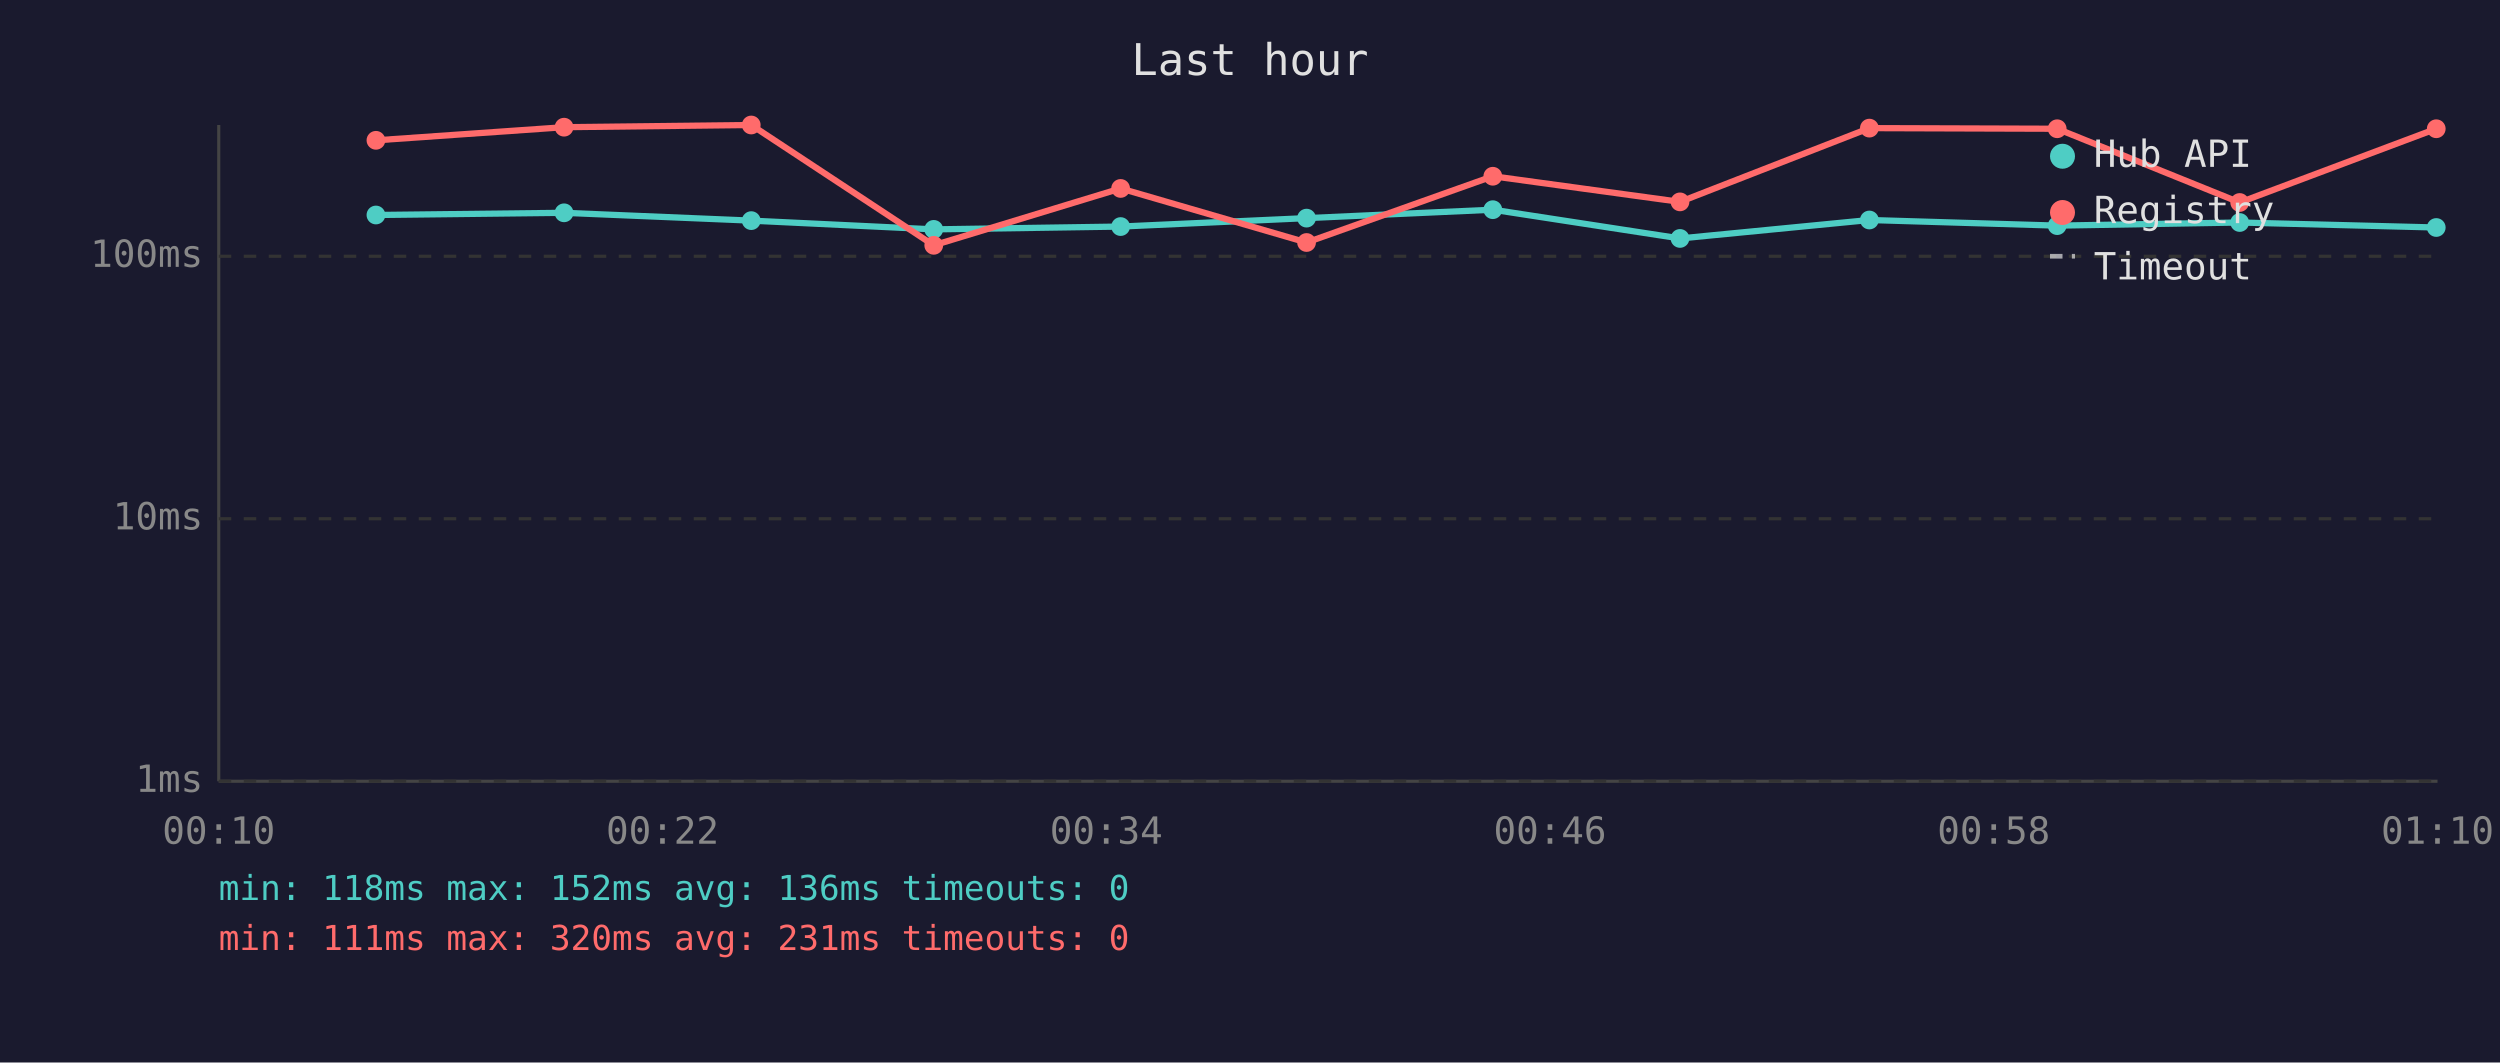
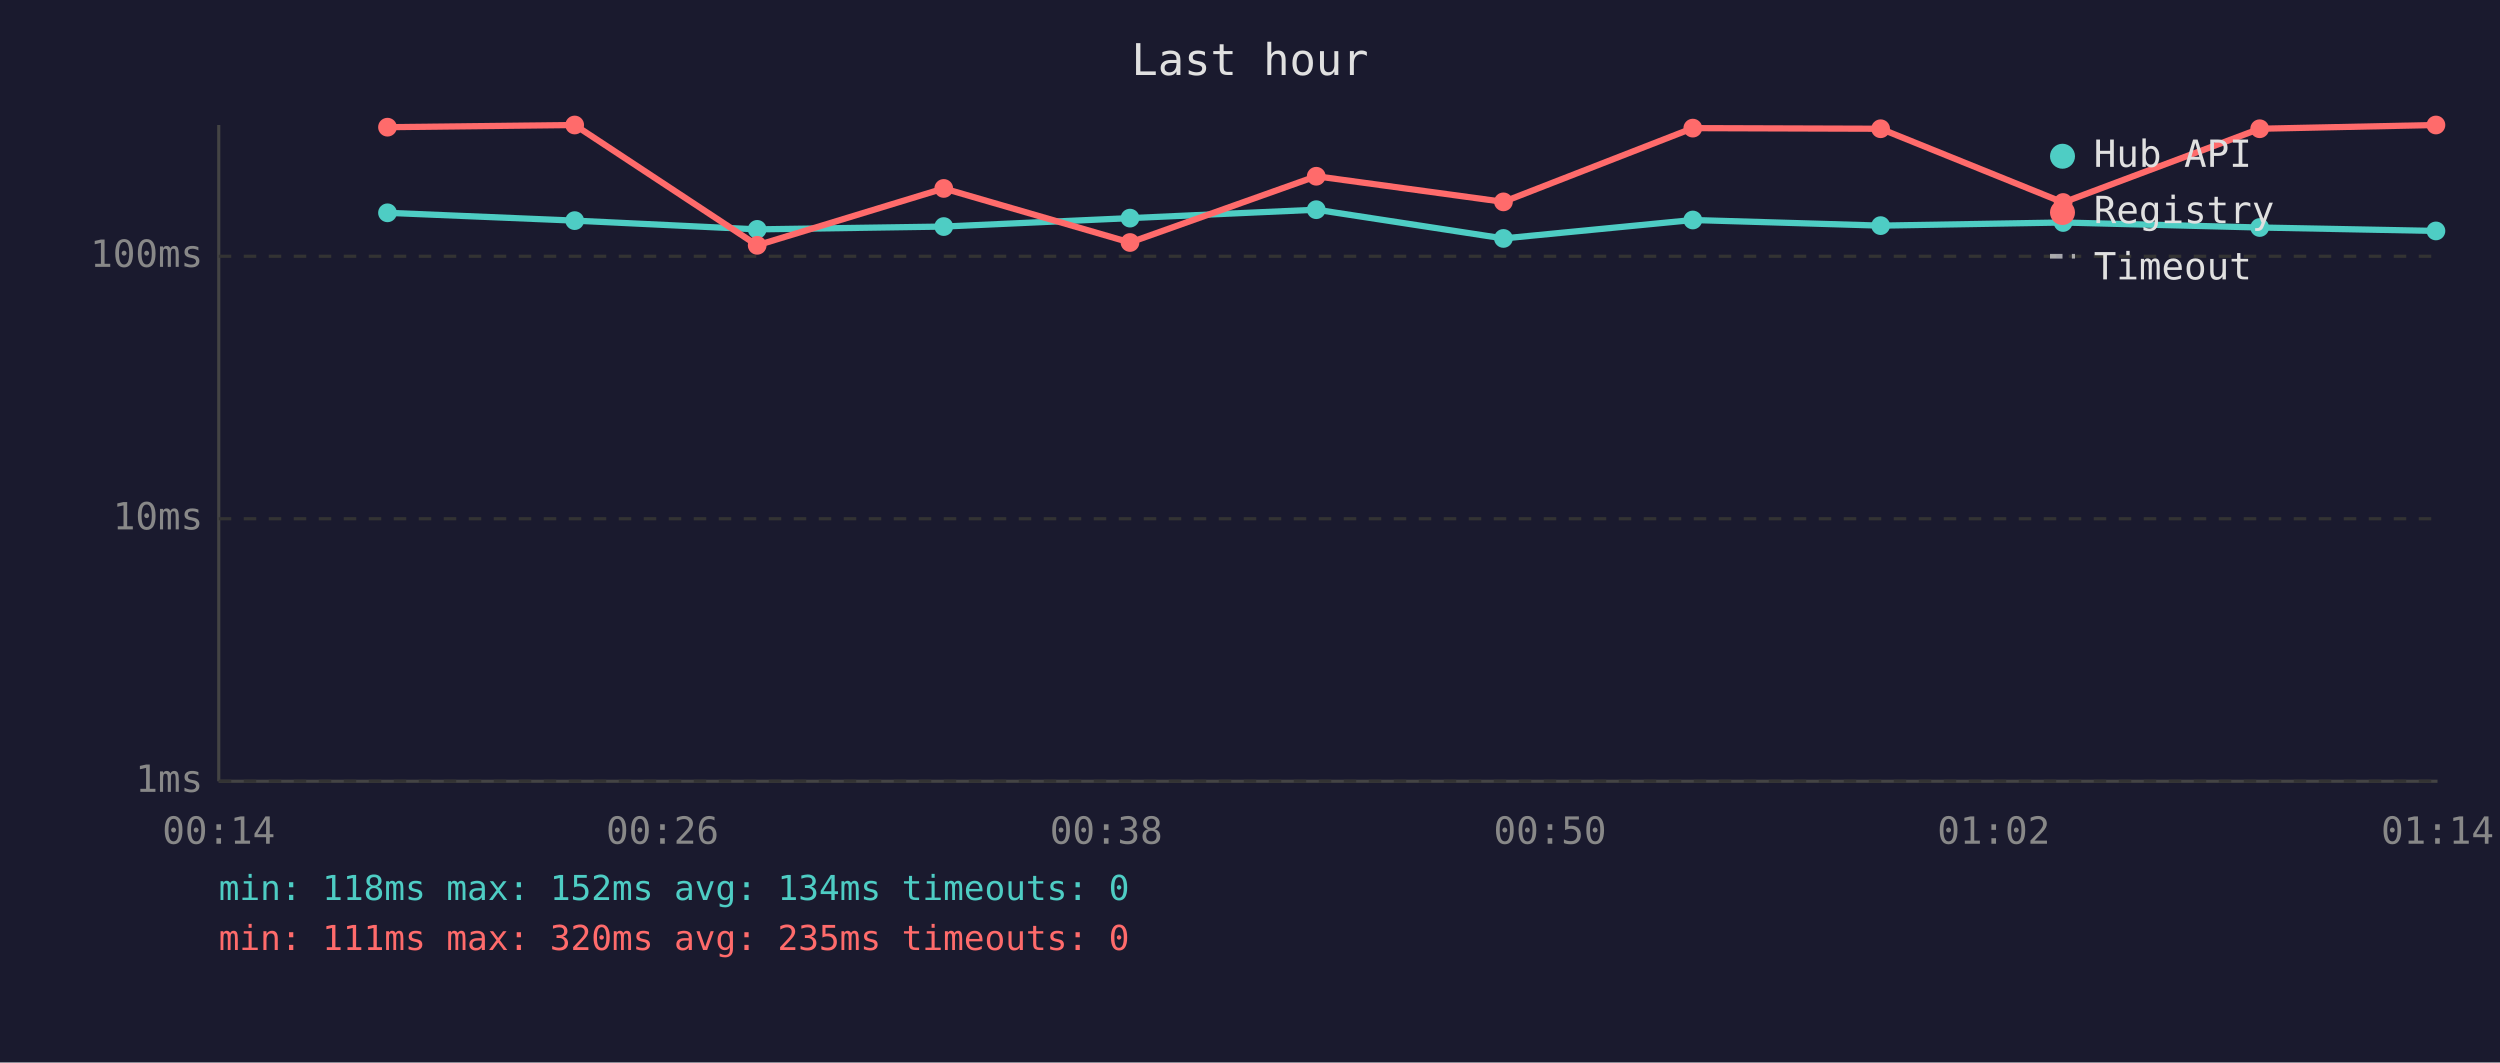
<svg xmlns="http://www.w3.org/2000/svg" viewBox="0 0 800 340" font-family="monospace" font-size="12">
  <rect width="800" height="340" fill="#1a1a2e" />
  <text x="400" y="24" fill="#e0e0e0" font-size="14" text-anchor="middle">Last hour</text>
  <line x1="70" y1="40" x2="70" y2="250" stroke="#444" stroke-width="1" />
  <line x1="70" y1="250" x2="780" y2="250" stroke="#444" stroke-width="1" />
  <line x1="70" y1="250" x2="780" y2="250" stroke="#333" stroke-width="1" stroke-dasharray="4" />
  <text x="65" y="250" fill="#888" text-anchor="end" dominant-baseline="middle">1ms</text>
  <line x1="70" y1="166" x2="780" y2="166" stroke="#333" stroke-width="1" stroke-dasharray="4" />
  <text x="65" y="166" fill="#888" text-anchor="end" dominant-baseline="middle">10ms</text>
  <line x1="70" y1="82" x2="780" y2="82" stroke="#333" stroke-width="1" stroke-dasharray="4" />
  <text x="65" y="82" fill="#888" text-anchor="end" dominant-baseline="middle">100ms</text>
-   <text x="70" y="270" fill="#888" text-anchor="middle">00:10</text>
-   <text x="212" y="270" fill="#888" text-anchor="middle">00:22</text>
-   <text x="354" y="270" fill="#888" text-anchor="middle">00:34</text>
-   <text x="496" y="270" fill="#888" text-anchor="middle">00:46</text>
-   <text x="638" y="270" fill="#888" text-anchor="middle">00:58</text>
-   <text x="780" y="270" fill="#888" text-anchor="middle">01:10</text>
-   <polyline points="120.3,68.8 180.5,68.1 240.4,70.6 298.8,73.4 358.6,72.5 418.1,69.8 477.7,67.1 537.6,76.3 598.2,70.4 658.3,72.2 716.7,71.2 779.6,72.8" fill="none" stroke="#4ecdc4" stroke-width="2" opacity="1" />
-   <circle cx="120.3" cy="68.8" r="3" fill="#4ecdc4" />
-   <circle cx="180.5" cy="68.1" r="3" fill="#4ecdc4" />
-   <circle cx="240.4" cy="70.6" r="3" fill="#4ecdc4" />
-   <circle cx="298.8" cy="73.4" r="3" fill="#4ecdc4" />
-   <circle cx="358.6" cy="72.5" r="3" fill="#4ecdc4" />
-   <circle cx="418.1" cy="69.8" r="3" fill="#4ecdc4" />
-   <circle cx="477.7" cy="67.1" r="3" fill="#4ecdc4" />
-   <circle cx="537.6" cy="76.3" r="3" fill="#4ecdc4" />
-   <circle cx="598.2" cy="70.4" r="3" fill="#4ecdc4" />
-   <circle cx="658.3" cy="72.2" r="3" fill="#4ecdc4" />
-   <circle cx="716.7" cy="71.2" r="3" fill="#4ecdc4" />
-   <circle cx="779.6" cy="72.8" r="3" fill="#4ecdc4" />
-   <polyline points="120.3,44.9 180.5,40.7 240.4,40.0 298.8,78.5 358.6,60.3 418.1,77.6 477.7,56.4 537.6,64.6 598.2,41.0 658.3,41.2 716.7,64.8 779.6,41.2" fill="none" stroke="#ff6b6b" stroke-width="2" opacity="1" />
-   <circle cx="120.3" cy="44.9" r="3" fill="#ff6b6b" />
-   <circle cx="180.5" cy="40.7" r="3" fill="#ff6b6b" />
-   <circle cx="240.4" cy="40.0" r="3" fill="#ff6b6b" />
-   <circle cx="298.8" cy="78.5" r="3" fill="#ff6b6b" />
-   <circle cx="358.6" cy="60.3" r="3" fill="#ff6b6b" />
-   <circle cx="418.1" cy="77.6" r="3" fill="#ff6b6b" />
-   <circle cx="477.7" cy="56.4" r="3" fill="#ff6b6b" />
-   <circle cx="537.6" cy="64.6" r="3" fill="#ff6b6b" />
-   <circle cx="598.2" cy="41.0" r="3" fill="#ff6b6b" />
-   <circle cx="658.3" cy="41.2" r="3" fill="#ff6b6b" />
-   <circle cx="716.7" cy="64.8" r="3" fill="#ff6b6b" />
-   <circle cx="779.6" cy="41.2" r="3" fill="#ff6b6b" />
+   <text x="70" y="270" fill="#888" text-anchor="middle">00:14</text>
+   <text x="212" y="270" fill="#888" text-anchor="middle">00:26</text>
+   <text x="354" y="270" fill="#888" text-anchor="middle">00:38</text>
+   <text x="496" y="270" fill="#888" text-anchor="middle">00:50</text>
+   <text x="638" y="270" fill="#888" text-anchor="middle">01:02</text>
+   <text x="780" y="270" fill="#888" text-anchor="middle">01:14</text>
+   <polyline points="124.0,68.1 183.9,70.6 242.3,73.4 302.0,72.5 361.6,69.8 421.2,67.1 481.1,76.3 541.7,70.4 601.8,72.2 660.2,71.2 723.1,72.8 779.5,73.9" fill="none" stroke="#4ecdc4" stroke-width="2" opacity="1" />
+   <circle cx="124.0" cy="68.1" r="3" fill="#4ecdc4" />
+   <circle cx="183.9" cy="70.6" r="3" fill="#4ecdc4" />
+   <circle cx="242.3" cy="73.4" r="3" fill="#4ecdc4" />
+   <circle cx="302.0" cy="72.5" r="3" fill="#4ecdc4" />
+   <circle cx="361.6" cy="69.8" r="3" fill="#4ecdc4" />
+   <circle cx="421.2" cy="67.1" r="3" fill="#4ecdc4" />
+   <circle cx="481.1" cy="76.3" r="3" fill="#4ecdc4" />
+   <circle cx="541.7" cy="70.4" r="3" fill="#4ecdc4" />
+   <circle cx="601.8" cy="72.2" r="3" fill="#4ecdc4" />
+   <circle cx="660.2" cy="71.2" r="3" fill="#4ecdc4" />
+   <circle cx="723.1" cy="72.8" r="3" fill="#4ecdc4" />
+   <circle cx="779.5" cy="73.9" r="3" fill="#4ecdc4" />
+   <polyline points="124.0,40.7 183.9,40.0 242.3,78.5 302.0,60.3 361.6,77.6 421.2,56.4 481.1,64.6 541.7,41.0 601.8,41.2 660.2,64.8 723.1,41.2 779.5,40.0" fill="none" stroke="#ff6b6b" stroke-width="2" opacity="1" />
+   <circle cx="124.0" cy="40.7" r="3" fill="#ff6b6b" />
+   <circle cx="183.9" cy="40.0" r="3" fill="#ff6b6b" />
+   <circle cx="242.3" cy="78.5" r="3" fill="#ff6b6b" />
+   <circle cx="302.0" cy="60.3" r="3" fill="#ff6b6b" />
+   <circle cx="361.6" cy="77.6" r="3" fill="#ff6b6b" />
+   <circle cx="421.2" cy="56.4" r="3" fill="#ff6b6b" />
+   <circle cx="481.1" cy="64.6" r="3" fill="#ff6b6b" />
+   <circle cx="541.7" cy="41.0" r="3" fill="#ff6b6b" />
+   <circle cx="601.8" cy="41.2" r="3" fill="#ff6b6b" />
+   <circle cx="660.2" cy="64.8" r="3" fill="#ff6b6b" />
+   <circle cx="723.1" cy="41.2" r="3" fill="#ff6b6b" />
+   <circle cx="779.5" cy="40.0" r="3" fill="#ff6b6b" />
  <circle cx="660" cy="50" r="4" fill="#4ecdc4" />
  <text x="670" y="50" fill="#e0e0e0" dominant-baseline="middle">Hub API</text>
  <circle cx="660" cy="68" r="4" fill="#ff6b6b" />
  <text x="670" y="68" fill="#e0e0e0" dominant-baseline="middle">Registry</text>
  <line x1="656" y1="82" x2="664" y2="82" stroke="#e0e0e0" stroke-width="1.5" stroke-dasharray="4,3" opacity="0.7" />
  <text x="670" y="86" fill="#e0e0e0" dominant-baseline="middle">Timeout</text>
-   <text x="70" y="288" fill="#4ecdc4" font-size="11">min: 118ms  max: 152ms  avg: 136ms  timeouts: 0</text>
-   <text x="70" y="304" fill="#ff6b6b" font-size="11">min: 111ms  max: 320ms  avg: 231ms  timeouts: 0</text>
+   <text x="70" y="288" fill="#4ecdc4" font-size="11">min: 118ms  max: 152ms  avg: 134ms  timeouts: 0</text>
+   <text x="70" y="304" fill="#ff6b6b" font-size="11">min: 111ms  max: 320ms  avg: 235ms  timeouts: 0</text>
</svg>
